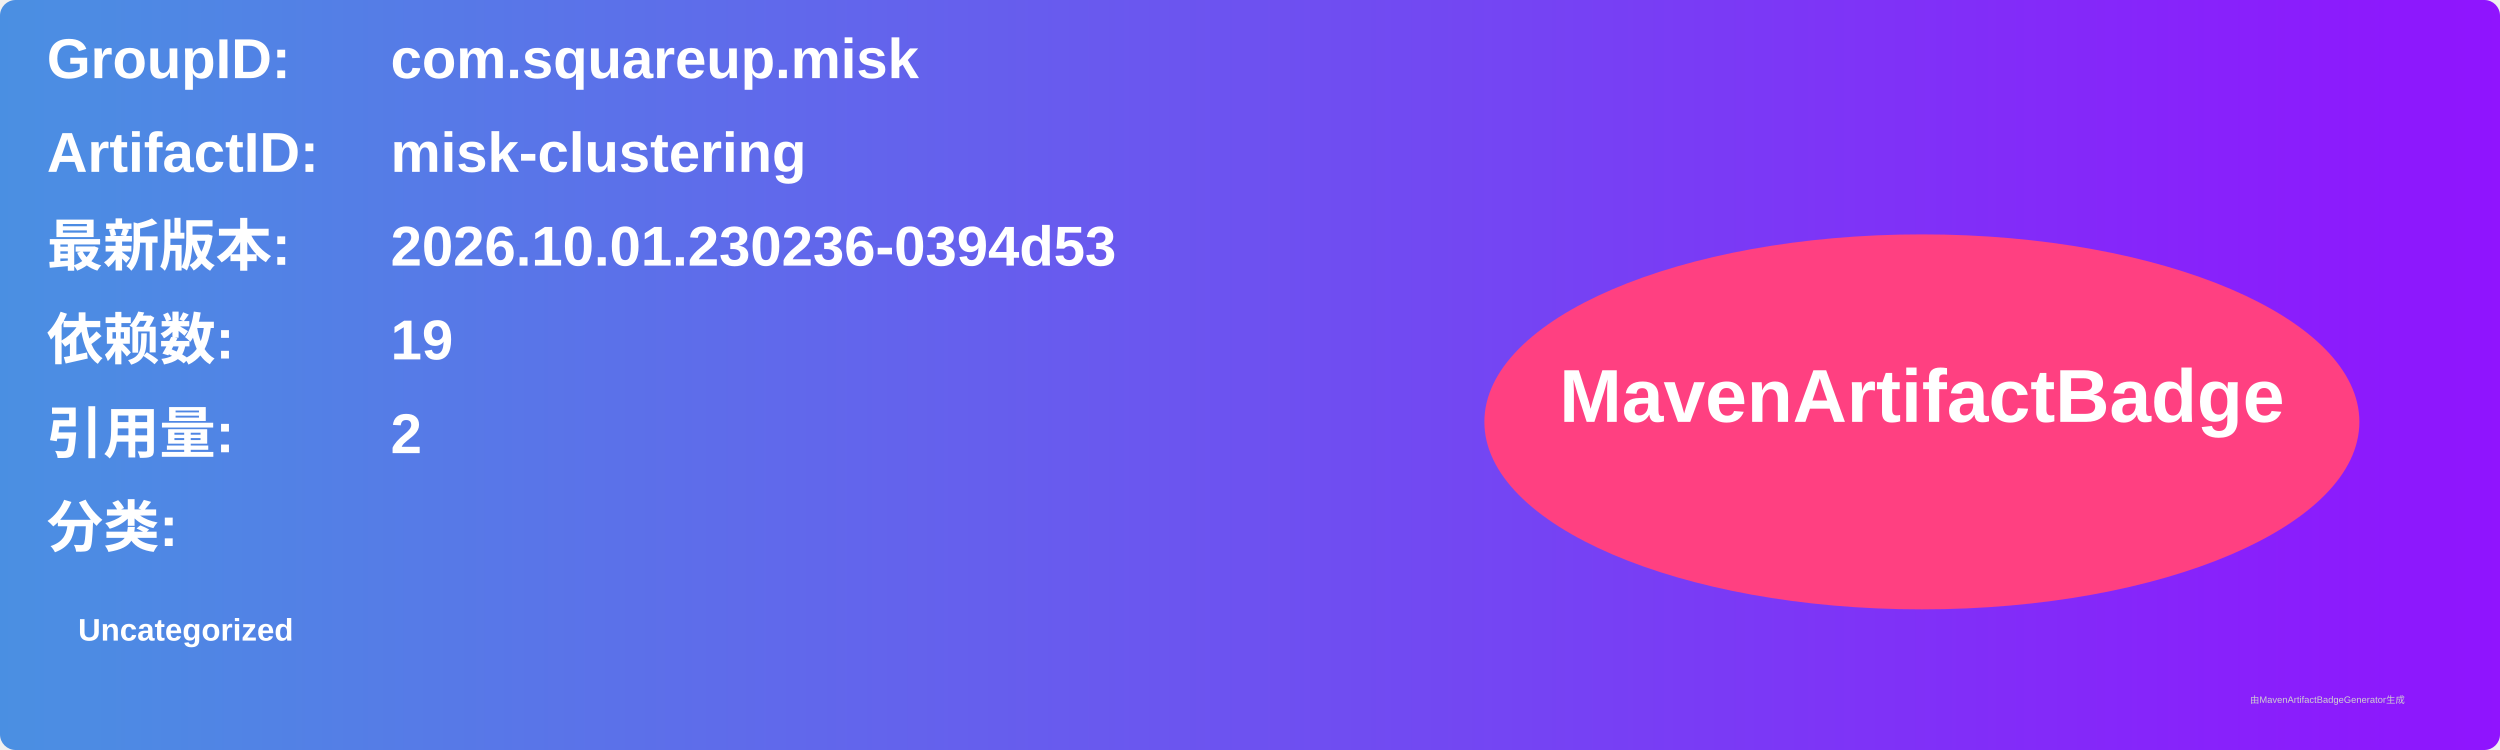
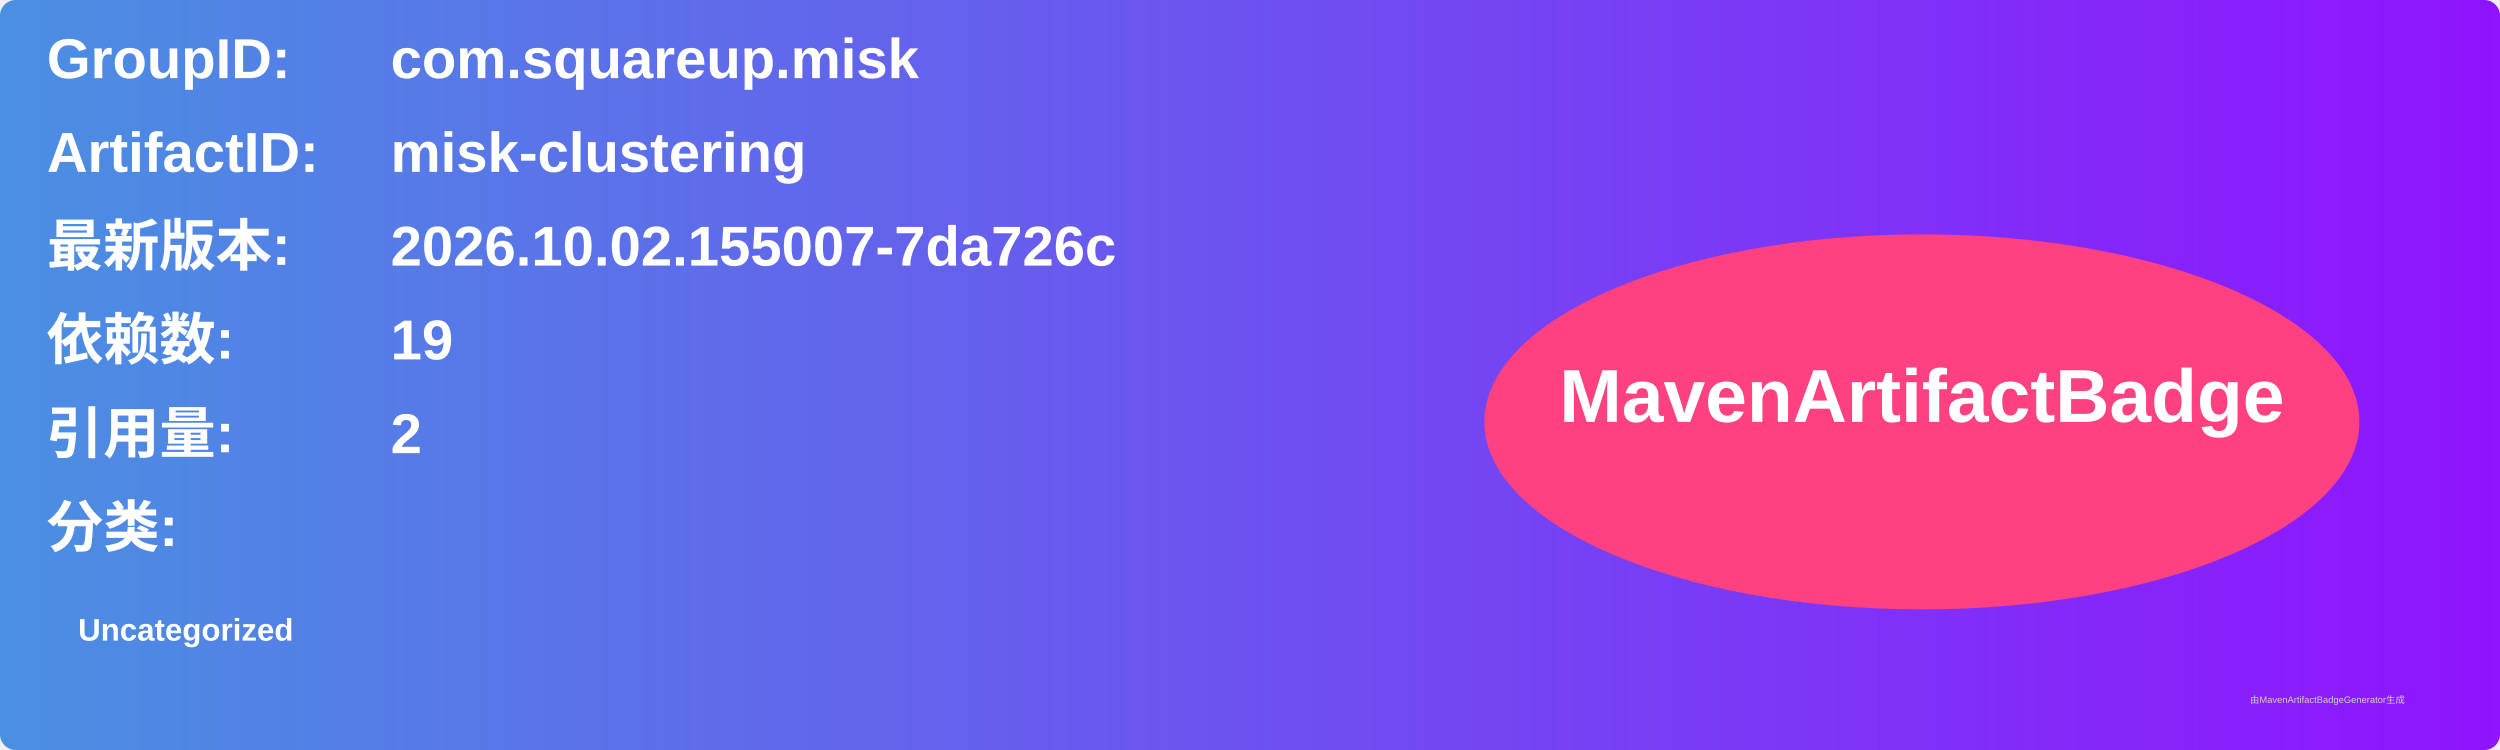
<svg xmlns="http://www.w3.org/2000/svg" width="800" height="240" viewBox="0 0 800 240">
  <linearGradient id="grad" x1="0%" y1="0%" x2="100%" y2="0%">
    <stop offset="0%" stop-color="#4a90e2" />
    <stop offset="100%" stop-color="#9013fe" />
  </linearGradient>
  <rect width="100%" height="100%" rx="5" ry="5" fill="url(#grad)" />
  <g transform="translate(15, 15)">
    <text x="0" y="10" font-family="Arial" font-size="18" fill="white" font-weight="bold" width="260">GroupID:</text>
    <text x="110" y="10" font-family="Arial" font-size="18" fill="white" font-weight="bold" width="460">com.squareup.misk</text>
    <text x="0" y="40" font-family="Arial" font-size="18" fill="white" font-weight="bold" width="260">ArtifactID:</text>
    <text x="110" y="40" font-family="Arial" font-size="18" fill="white" font-weight="bold" width="460">misk-clustering</text>
    <text x="0" y="70" font-family="Arial" font-size="18" fill="white" font-weight="bold">最新版本:</text>
    <text x="110" y="70" font-family="Arial" font-size="18" fill="white" font-weight="bold">
-       <tspan font-weight="bold">2026.10.01.230236-0394d53</tspan>
+       <tspan font-weight="bold">2026.10.02.155007-7da726c</tspan>
    </text>
    <text x="0" y="100" font-family="Arial" font-size="18" fill="white" font-weight="bold">依赖数: </text>
    <text x="110" y="100" font-family="Arial" font-size="18" fill="white">
      <tspan font-weight="bold">19</tspan>
    </text>
    <text x="0" y="130" font-family="Arial" font-size="18" fill="white" font-weight="bold">引用量: </text>
    <text x="110" y="130" font-family="Arial" font-size="18" fill="white">
      <tspan font-weight="bold">2</tspan>
    </text>
    <text x="0" y="160" font-family="Arial" font-size="18" fill="white" font-weight="bold">分类:</text>
    <text x="10" y="190" font-family="Arial" font-size="10" fill="white">
      <tspan font-weight="bold">Uncategorized</tspan>
    </text>
    <ellipse cx="600" cy="120" rx="140" ry="60" fill="#ff4081" />
    <text x="600" y="120" text-anchor="middle" font-family="Arial" font-size="24" fill="white" font-weight="bold">MavenArtifactBadge</text>
  </g>
  <text x="720" y="225" font-family="Arial" font-size="3" fill="#d0d0d0">由MavenArtifactBadgeGenerator生成</text>
</svg>
